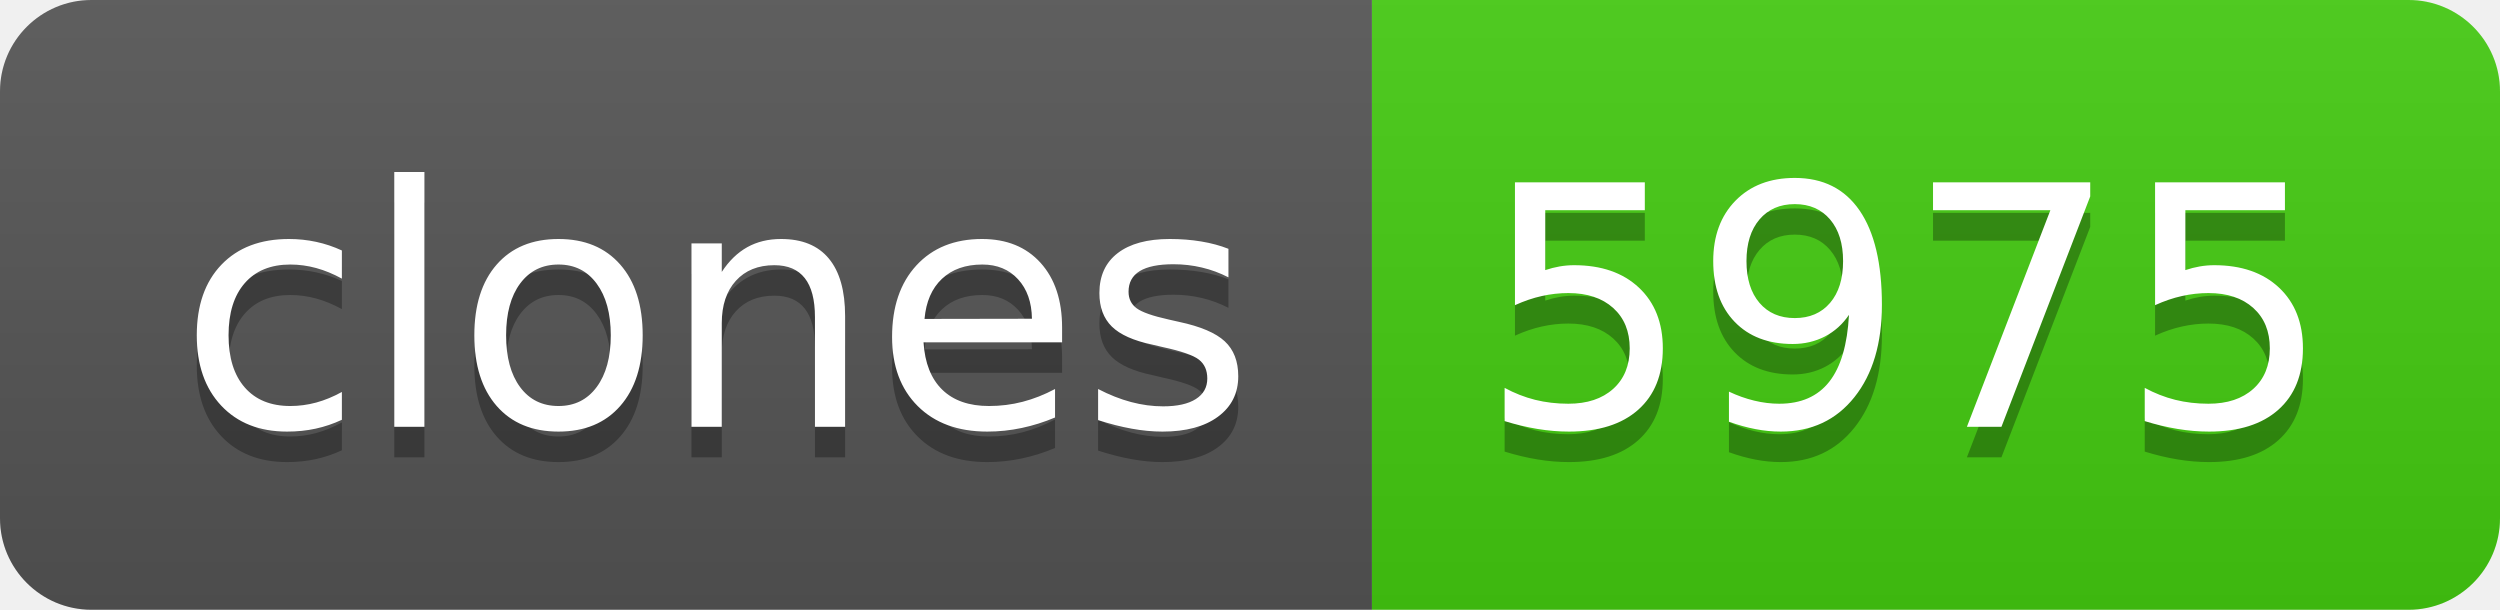
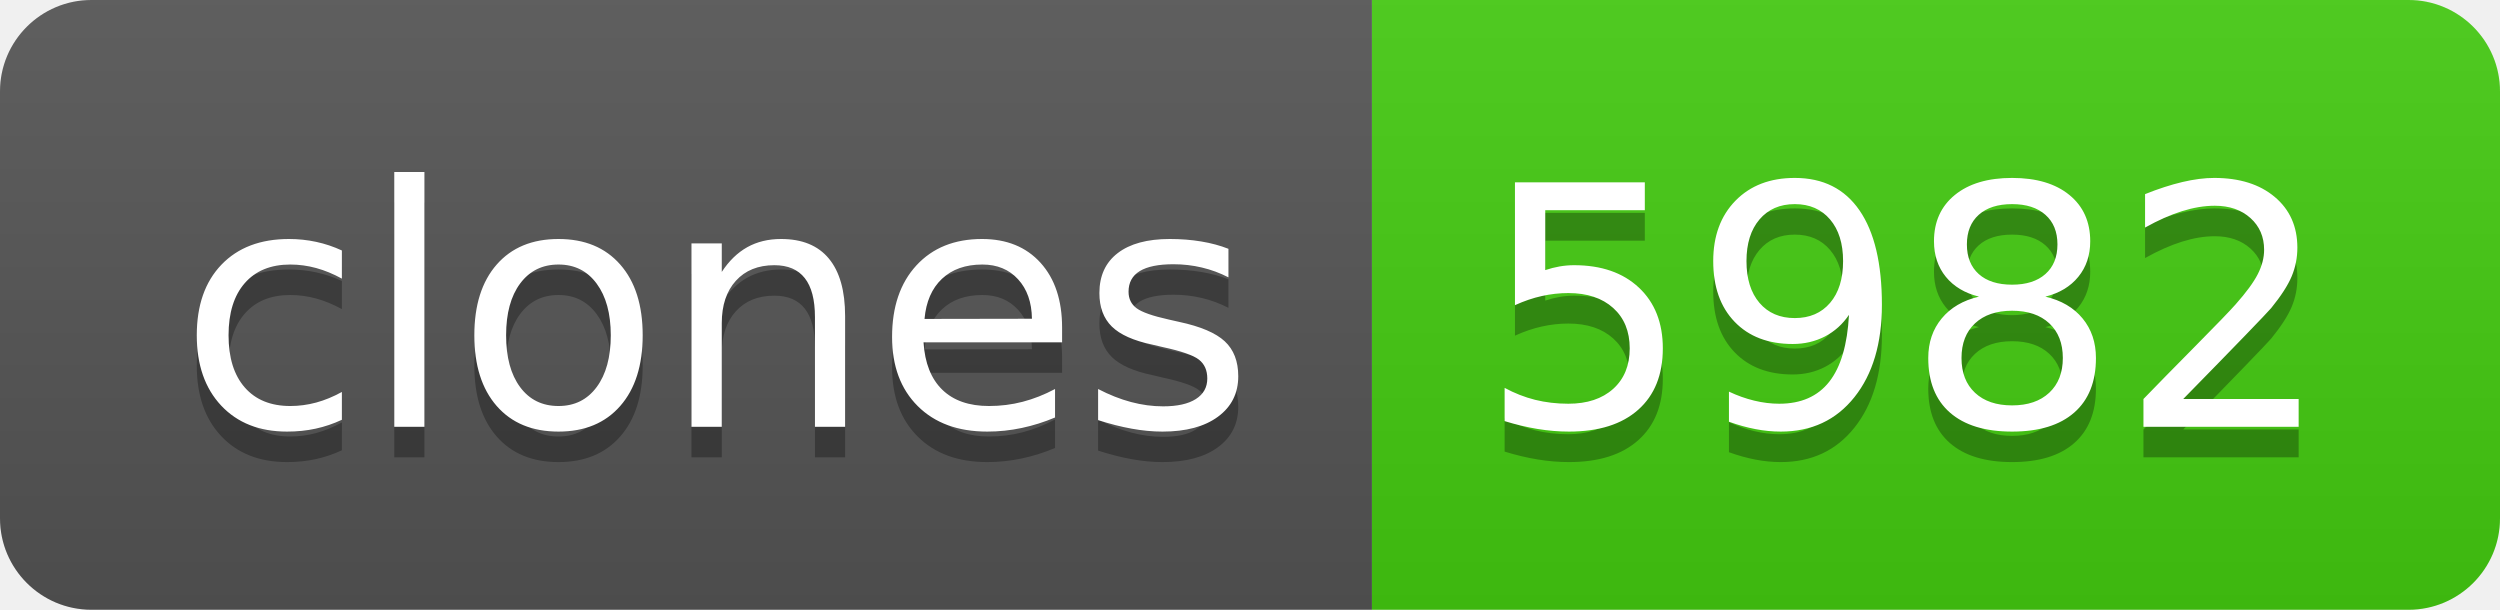
- <svg xmlns="http://www.w3.org/2000/svg" width="82" height="20" role="img" aria-label="clones: 5975">
+ <svg xmlns="http://www.w3.org/2000/svg" width="82" height="20" role="img" aria-label="clones: 5982">
  <linearGradient id="s" x2="0" y2="100%">
    <stop offset="0" stop-color="#bbb" stop-opacity=".1" />
    <stop offset="1" stop-opacity=".1" />
  </linearGradient>
  <clipPath id="r">
    <rect width="82" height="20" rx="3" fill="#fff" />
  </clipPath>
  <g clip-path="url(#r)">
    <rect width="45" height="20" fill="#555" />
    <rect x="45" width="37" height="20" fill="#4c1" />
    <rect width="82" height="20" fill="url(#s)" />
  </g>
  <g fill="#fff" text-anchor="middle" font-family="Verdana,Geneva,DejaVu Sans,sans-serif" text-rendering="geometricPrecision" font-size="110">
    <text aria-hidden="true" x="235" y="150" fill="#010101" fill-opacity=".3" transform="scale(.1)" textLength="350">clones</text>
    <text x="235" y="140" transform="scale(.1)" fill="#fff" textLength="350">clones</text>
-     <text aria-hidden="true" x="625" y="150" fill="#010101" fill-opacity=".3" transform="scale(.1)" textLength="270">5975</text>
-     <text x="625" y="140" transform="scale(.1)" fill="#fff" textLength="270">5975</text>
+     <text aria-hidden="true" x="625" y="150" fill="#010101" fill-opacity=".3" transform="scale(.1)" textLength="270">5982</text>
+     <text x="625" y="140" transform="scale(.1)" fill="#fff" textLength="270">5982</text>
  </g>
</svg>
